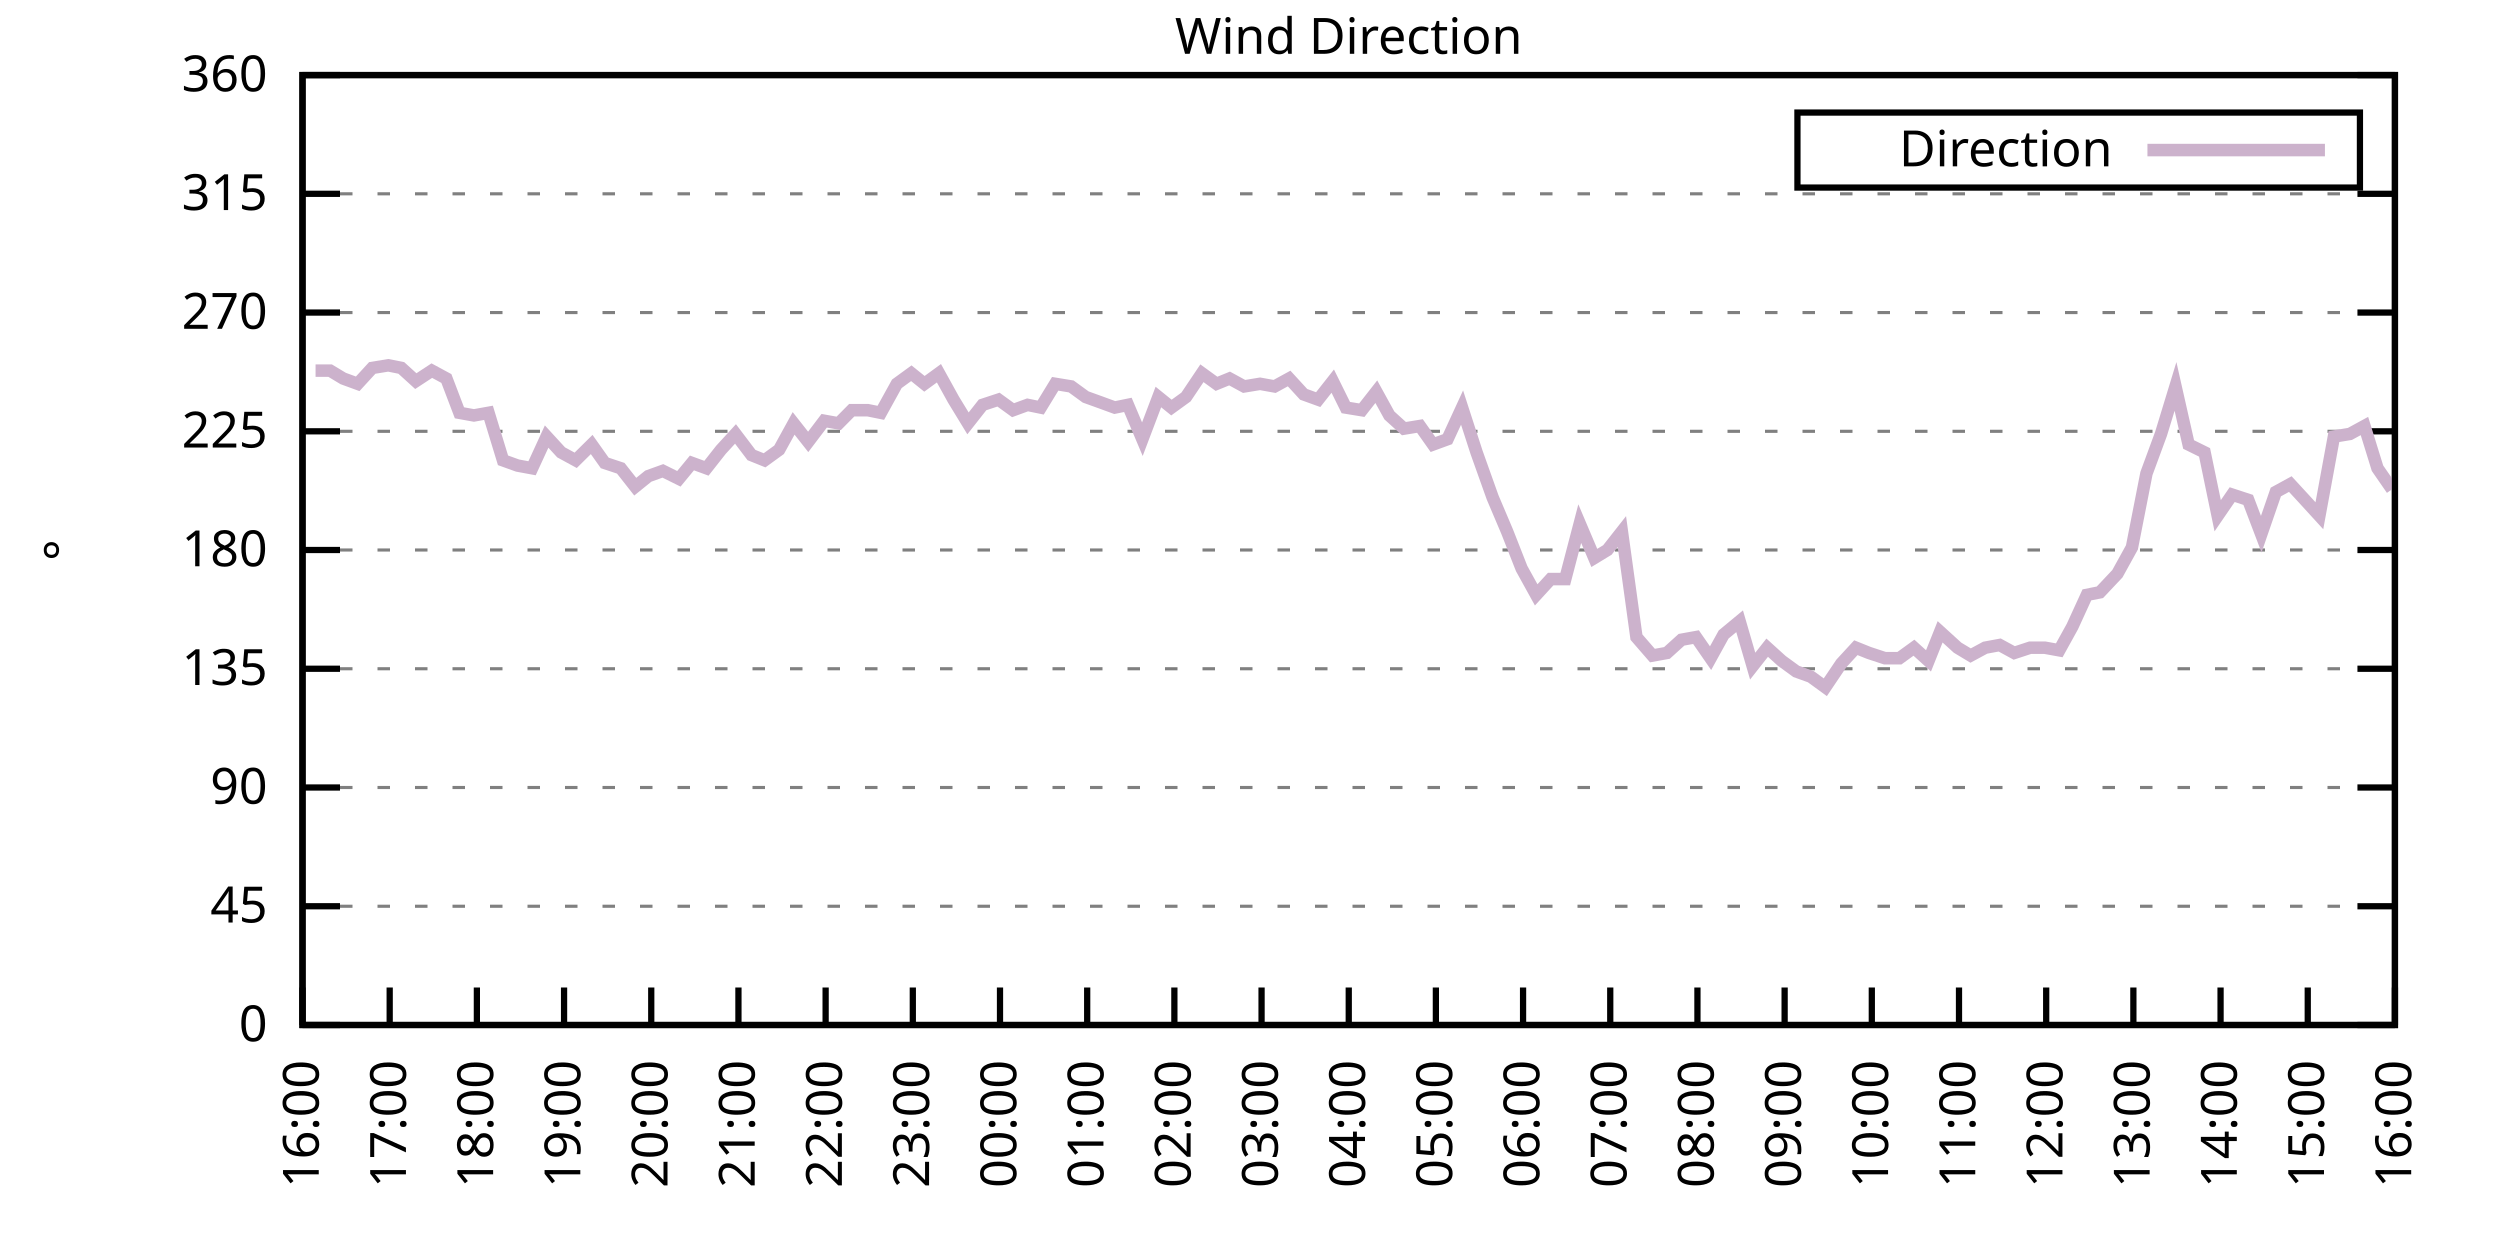
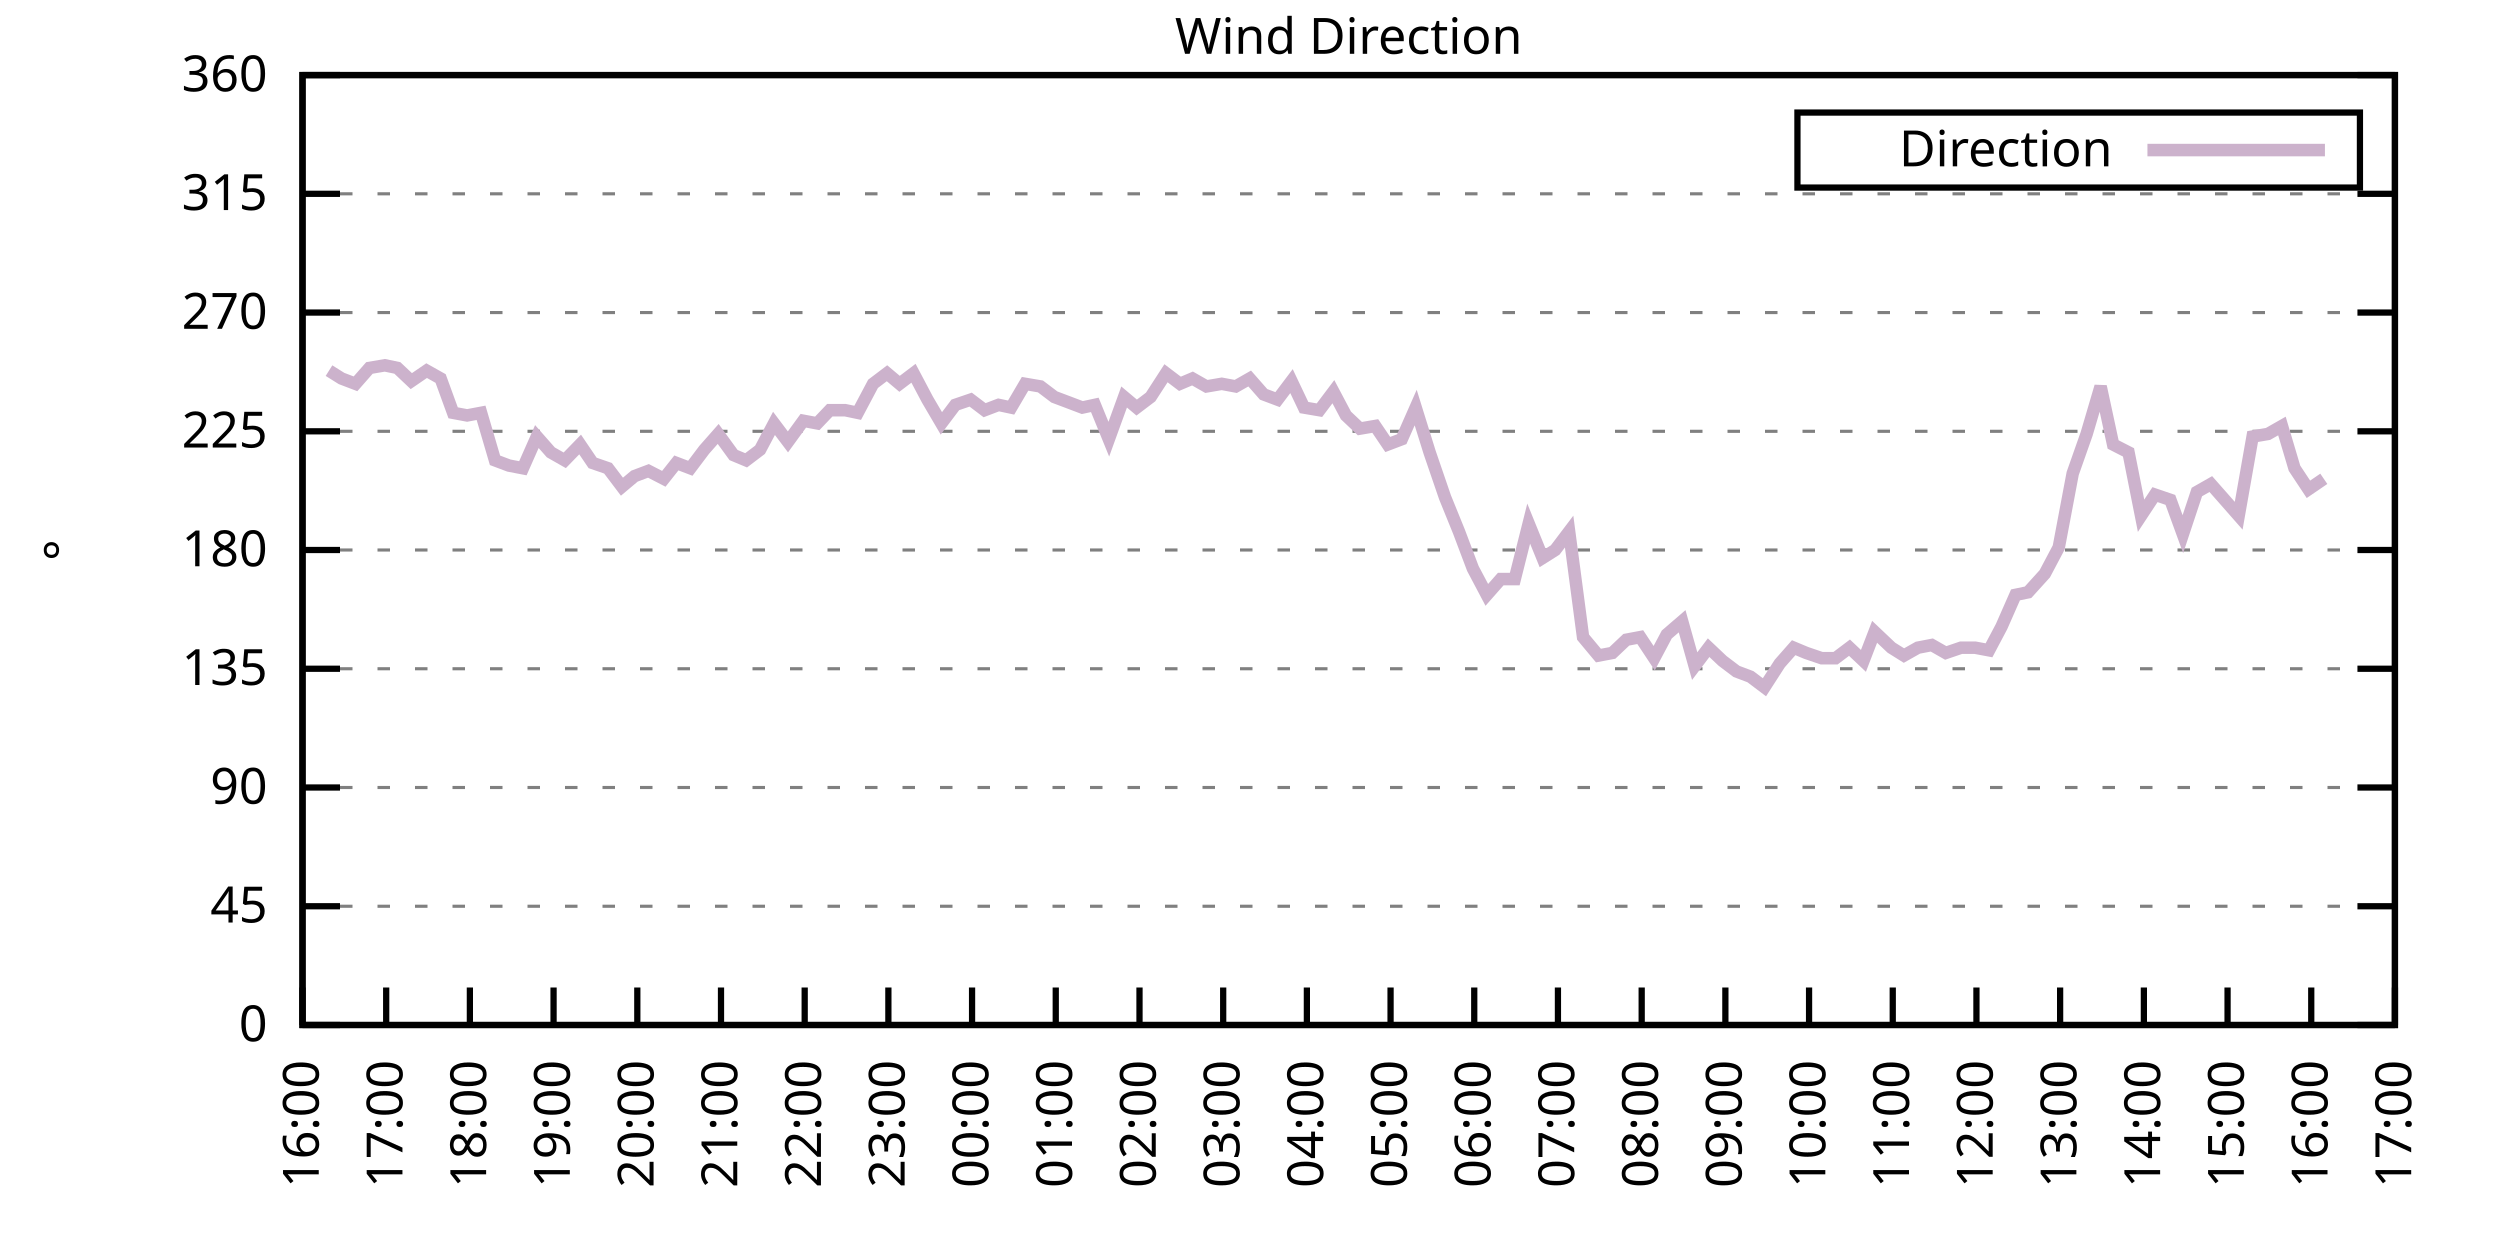
<svg xmlns="http://www.w3.org/2000/svg" xmlns:xlink="http://www.w3.org/1999/xlink" width="400" height="200" viewBox="0 0 400 200">
  <g id="gnuplot_canvas">
    <rect x="0" y="0" width="400" height="200" fill="none" />
    <defs>
      <circle id="gpDot" r="0.5" stroke-width="0.5" stroke="currentColor" />
      <path id="gpPt0" stroke-width="0.333" stroke="currentColor" d="M-1,0 h2 M0,-1 v2" />
      <path id="gpPt1" stroke-width="0.333" stroke="currentColor" d="M-1,-1 L1,1 M1,-1 L-1,1" />
      <path id="gpPt2" stroke-width="0.333" stroke="currentColor" d="M-1,0 L1,0 M0,-1 L0,1 M-1,-1 L1,1 M-1,1 L1,-1" />
      <rect id="gpPt3" stroke-width="0.333" stroke="currentColor" x="-1" y="-1" width="2" height="2" />
      <rect id="gpPt4" stroke-width="0.333" stroke="currentColor" fill="currentColor" x="-1" y="-1" width="2" height="2" />
      <circle id="gpPt5" stroke-width="0.333" stroke="currentColor" cx="0" cy="0" r="1" />
      <use xlink:href="#gpPt5" id="gpPt6" fill="currentColor" stroke="none" />
      <path id="gpPt7" stroke-width="0.333" stroke="currentColor" d="M0,-1.33 L-1.33,0.67 L1.33,0.67 z" />
      <use xlink:href="#gpPt7" id="gpPt8" fill="currentColor" stroke="none" />
      <use xlink:href="#gpPt7" id="gpPt9" stroke="currentColor" transform="rotate(180)" />
      <use xlink:href="#gpPt9" id="gpPt10" fill="currentColor" stroke="none" />
      <use xlink:href="#gpPt3" id="gpPt11" stroke="currentColor" transform="rotate(45)" />
      <use xlink:href="#gpPt11" id="gpPt12" fill="currentColor" stroke="none" />
      <path id="gpPt13" stroke-width="0.333" stroke="currentColor" d="M0,1.330 L1.265,0.411 L0.782,-1.067 L-0.782,-1.076 L-1.265,0.411 z" />
      <use xlink:href="#gpPt13" id="gpPt14" fill="currentColor" stroke="none" />
      <filter id="textbox" filterUnits="objectBoundingBox" x="0" y="0" height="1" width="1">
        <feFlood flood-color="white" flood-opacity="1" result="bgnd" />
        <feComposite in="SourceGraphic" in2="bgnd" operator="atop" />
      </filter>
      <filter id="greybox" filterUnits="objectBoundingBox" x="0" y="0" height="1" width="1">
        <feFlood flood-color="lightgrey" flood-opacity="1" result="grey" />
        <feComposite in="SourceGraphic" in2="grey" operator="atop" />
      </filter>
    </defs>
    <g fill="none" color="white" stroke="currentColor" stroke-width="1.00" stroke-linecap="butt" stroke-linejoin="miter">
</g>
    <g fill="none" color="black" stroke="currentColor" stroke-width="1.00" stroke-linecap="butt" stroke-linejoin="miter">
      <g stroke="none" shape-rendering="crispEdges">
        <polygon fill="rgb(255, 255, 255)" points="48.40,164.00 383.18,164.00 383.18,12.02 48.40,12.02 " />
      </g>
    </g>
    <g fill="none" color="black" stroke="currentColor" stroke-width="1.00" stroke-linecap="butt" stroke-linejoin="miter">
</g>
    <g fill="none" color="black" stroke="black" stroke-width="0.50" stroke-linecap="butt" stroke-linejoin="miter">
</g>
    <g fill="none" color="gray" stroke="currentColor" stroke-width="0.50" stroke-linecap="butt" stroke-linejoin="miter">
      <path stroke="gray" stroke-dasharray="2,4" class="gridline" d="M48.40,164.00 L383.19,164.00  " />
    </g>
    <g fill="none" color="gray" stroke="gray" stroke-width="1.00" stroke-linecap="butt" stroke-linejoin="miter">
</g>
    <g fill="none" color="black" stroke="currentColor" stroke-width="1.00" stroke-linecap="butt" stroke-linejoin="miter">
      <path stroke="black" d="M48.40,164.00 L54.40,164.00 M383.19,164.00 L377.19,164.00  " />
      <g transform="translate(42.80,166.60)" stroke="none" fill="black" font-family="Sans" font-size="8.00" text-anchor="end">
        <text>
          <tspan font-family="Sans"> 0</tspan>
        </text>
      </g>
    </g>
    <g fill="none" color="black" stroke="currentColor" stroke-width="1.00" stroke-linecap="butt" stroke-linejoin="miter">
</g>
    <g fill="none" color="black" stroke="black" stroke-width="0.50" stroke-linecap="butt" stroke-linejoin="miter">
</g>
    <g fill="none" color="gray" stroke="currentColor" stroke-width="0.50" stroke-linecap="butt" stroke-linejoin="miter">
      <path stroke="gray" stroke-dasharray="2,4" class="gridline" d="M48.40,145.00 L383.19,145.00  " />
    </g>
    <g fill="none" color="gray" stroke="gray" stroke-width="1.00" stroke-linecap="butt" stroke-linejoin="miter">
</g>
    <g fill="none" color="black" stroke="currentColor" stroke-width="1.00" stroke-linecap="butt" stroke-linejoin="miter">
      <path stroke="black" d="M48.40,145.00 L54.40,145.00 M383.19,145.00 L377.19,145.00  " />
      <g transform="translate(42.80,147.60)" stroke="none" fill="black" font-family="Sans" font-size="8.00" text-anchor="end">
        <text>
          <tspan font-family="Sans"> 45</tspan>
        </text>
      </g>
    </g>
    <g fill="none" color="black" stroke="currentColor" stroke-width="1.00" stroke-linecap="butt" stroke-linejoin="miter">
</g>
    <g fill="none" color="black" stroke="black" stroke-width="0.50" stroke-linecap="butt" stroke-linejoin="miter">
</g>
    <g fill="none" color="gray" stroke="currentColor" stroke-width="0.50" stroke-linecap="butt" stroke-linejoin="miter">
      <path stroke="gray" stroke-dasharray="2,4" class="gridline" d="M48.40,126.00 L383.19,126.00  " />
    </g>
    <g fill="none" color="gray" stroke="gray" stroke-width="1.00" stroke-linecap="butt" stroke-linejoin="miter">
</g>
    <g fill="none" color="black" stroke="currentColor" stroke-width="1.00" stroke-linecap="butt" stroke-linejoin="miter">
      <path stroke="black" d="M48.40,126.00 L54.40,126.00 M383.19,126.00 L377.19,126.00  " />
      <g transform="translate(42.80,128.60)" stroke="none" fill="black" font-family="Sans" font-size="8.00" text-anchor="end">
        <text>
          <tspan font-family="Sans"> 90</tspan>
        </text>
      </g>
    </g>
    <g fill="none" color="black" stroke="currentColor" stroke-width="1.00" stroke-linecap="butt" stroke-linejoin="miter">
</g>
    <g fill="none" color="black" stroke="black" stroke-width="0.50" stroke-linecap="butt" stroke-linejoin="miter">
</g>
    <g fill="none" color="gray" stroke="currentColor" stroke-width="0.50" stroke-linecap="butt" stroke-linejoin="miter">
      <path stroke="gray" stroke-dasharray="2,4" class="gridline" d="M48.40,107.00 L383.19,107.00  " />
    </g>
    <g fill="none" color="gray" stroke="gray" stroke-width="1.00" stroke-linecap="butt" stroke-linejoin="miter">
</g>
    <g fill="none" color="black" stroke="currentColor" stroke-width="1.00" stroke-linecap="butt" stroke-linejoin="miter">
      <path stroke="black" d="M48.40,107.00 L54.40,107.00 M383.19,107.00 L377.19,107.00  " />
      <g transform="translate(42.80,109.60)" stroke="none" fill="black" font-family="Sans" font-size="8.00" text-anchor="end">
        <text>
          <tspan font-family="Sans"> 135</tspan>
        </text>
      </g>
    </g>
    <g fill="none" color="black" stroke="currentColor" stroke-width="1.00" stroke-linecap="butt" stroke-linejoin="miter">
</g>
    <g fill="none" color="black" stroke="black" stroke-width="0.50" stroke-linecap="butt" stroke-linejoin="miter">
</g>
    <g fill="none" color="gray" stroke="currentColor" stroke-width="0.50" stroke-linecap="butt" stroke-linejoin="miter">
      <path stroke="gray" stroke-dasharray="2,4" class="gridline" d="M48.40,88.00 L383.19,88.00  " />
    </g>
    <g fill="none" color="gray" stroke="gray" stroke-width="1.00" stroke-linecap="butt" stroke-linejoin="miter">
</g>
    <g fill="none" color="black" stroke="currentColor" stroke-width="1.00" stroke-linecap="butt" stroke-linejoin="miter">
      <path stroke="black" d="M48.40,88.00 L54.40,88.00 M383.19,88.00 L377.19,88.00  " />
      <g transform="translate(42.80,90.60)" stroke="none" fill="black" font-family="Sans" font-size="8.00" text-anchor="end">
        <text>
          <tspan font-family="Sans"> 180</tspan>
        </text>
      </g>
    </g>
    <g fill="none" color="black" stroke="currentColor" stroke-width="1.00" stroke-linecap="butt" stroke-linejoin="miter">
</g>
    <g fill="none" color="black" stroke="black" stroke-width="0.50" stroke-linecap="butt" stroke-linejoin="miter">
</g>
    <g fill="none" color="gray" stroke="currentColor" stroke-width="0.50" stroke-linecap="butt" stroke-linejoin="miter">
      <path stroke="gray" stroke-dasharray="2,4" class="gridline" d="M48.40,69.01 L383.19,69.01  " />
    </g>
    <g fill="none" color="gray" stroke="gray" stroke-width="1.00" stroke-linecap="butt" stroke-linejoin="miter">
</g>
    <g fill="none" color="black" stroke="currentColor" stroke-width="1.00" stroke-linecap="butt" stroke-linejoin="miter">
      <path stroke="black" d="M48.40,69.01 L54.40,69.01 M383.19,69.01 L377.19,69.01  " />
      <g transform="translate(42.80,71.61)" stroke="none" fill="black" font-family="Sans" font-size="8.00" text-anchor="end">
        <text>
          <tspan font-family="Sans"> 225</tspan>
        </text>
      </g>
    </g>
    <g fill="none" color="black" stroke="currentColor" stroke-width="1.00" stroke-linecap="butt" stroke-linejoin="miter">
</g>
    <g fill="none" color="black" stroke="black" stroke-width="0.50" stroke-linecap="butt" stroke-linejoin="miter">
</g>
    <g fill="none" color="gray" stroke="currentColor" stroke-width="0.50" stroke-linecap="butt" stroke-linejoin="miter">
      <path stroke="gray" stroke-dasharray="2,4" class="gridline" d="M48.40,50.01 L383.19,50.01  " />
    </g>
    <g fill="none" color="gray" stroke="gray" stroke-width="1.00" stroke-linecap="butt" stroke-linejoin="miter">
</g>
    <g fill="none" color="black" stroke="currentColor" stroke-width="1.00" stroke-linecap="butt" stroke-linejoin="miter">
      <path stroke="black" d="M48.40,50.01 L54.40,50.01 M383.19,50.01 L377.19,50.01  " />
      <g transform="translate(42.80,52.61)" stroke="none" fill="black" font-family="Sans" font-size="8.00" text-anchor="end">
        <text>
          <tspan font-family="Sans"> 270</tspan>
        </text>
      </g>
    </g>
    <g fill="none" color="black" stroke="currentColor" stroke-width="1.00" stroke-linecap="butt" stroke-linejoin="miter">
</g>
    <g fill="none" color="black" stroke="black" stroke-width="0.50" stroke-linecap="butt" stroke-linejoin="miter">
</g>
    <g fill="none" color="gray" stroke="currentColor" stroke-width="0.50" stroke-linecap="butt" stroke-linejoin="miter">
      <path stroke="gray" stroke-dasharray="2,4" class="gridline" d="M48.40,31.01 L383.19,31.01  " />
    </g>
    <g fill="none" color="gray" stroke="gray" stroke-width="1.00" stroke-linecap="butt" stroke-linejoin="miter">
</g>
    <g fill="none" color="black" stroke="currentColor" stroke-width="1.00" stroke-linecap="butt" stroke-linejoin="miter">
      <path stroke="black" d="M48.40,31.01 L54.40,31.01 M383.19,31.01 L377.19,31.01  " />
      <g transform="translate(42.80,33.61)" stroke="none" fill="black" font-family="Sans" font-size="8.00" text-anchor="end">
        <text>
          <tspan font-family="Sans"> 315</tspan>
        </text>
      </g>
    </g>
    <g fill="none" color="black" stroke="currentColor" stroke-width="1.00" stroke-linecap="butt" stroke-linejoin="miter">
</g>
    <g fill="none" color="black" stroke="black" stroke-width="0.50" stroke-linecap="butt" stroke-linejoin="miter">
</g>
    <g fill="none" color="gray" stroke="currentColor" stroke-width="0.50" stroke-linecap="butt" stroke-linejoin="miter">
      <path stroke="gray" stroke-dasharray="2,4" class="gridline" d="M48.40,12.01 L383.19,12.01  " />
    </g>
    <g fill="none" color="gray" stroke="gray" stroke-width="1.00" stroke-linecap="butt" stroke-linejoin="miter">
</g>
    <g fill="none" color="black" stroke="currentColor" stroke-width="1.00" stroke-linecap="butt" stroke-linejoin="miter">
      <path stroke="black" d="M48.40,12.01 L54.40,12.01 M383.19,12.01 L377.19,12.01  " />
      <g transform="translate(42.80,14.61)" stroke="none" fill="black" font-family="Sans" font-size="8.00" text-anchor="end">
        <text>
          <tspan font-family="Sans"> 360</tspan>
        </text>
      </g>
    </g>
    <g fill="none" color="black" stroke="currentColor" stroke-width="1.00" stroke-linecap="butt" stroke-linejoin="miter">
      <path stroke="black" d="M48.40,164.00 L48.40,158.00  " />
      <g transform="translate(51.00,169.60) rotate(270.00)" stroke="none" fill="black" font-family="Sans" font-size="8.00" text-anchor="end">
        <text>
          <tspan font-family="Sans">16:00</tspan>
        </text>
      </g>
    </g>
    <g fill="none" color="black" stroke="currentColor" stroke-width="1.00" stroke-linecap="butt" stroke-linejoin="miter">
-       <path stroke="black" d="M62.35,164.00 L62.35,158.00  " />
-       <g transform="translate(64.95,169.60) rotate(270.00)" stroke="none" fill="black" font-family="Sans" font-size="8.00" text-anchor="end">
+       <path stroke="black" d="M61.79,164.00 L61.79,158.00  " />
+       <g transform="translate(64.39,169.60) rotate(270.00)" stroke="none" fill="black" font-family="Sans" font-size="8.00" text-anchor="end">
        <text>
          <tspan font-family="Sans">17:00</tspan>
        </text>
      </g>
    </g>
    <g fill="none" color="black" stroke="currentColor" stroke-width="1.00" stroke-linecap="butt" stroke-linejoin="miter">
-       <path stroke="black" d="M76.30,164.00 L76.30,158.00  " />
-       <g transform="translate(78.90,169.60) rotate(270.00)" stroke="none" fill="black" font-family="Sans" font-size="8.00" text-anchor="end">
+       <path stroke="black" d="M75.18,164.00 L75.18,158.00  " />
+       <g transform="translate(77.78,169.60) rotate(270.00)" stroke="none" fill="black" font-family="Sans" font-size="8.00" text-anchor="end">
        <text>
          <tspan font-family="Sans">18:00</tspan>
        </text>
      </g>
    </g>
    <g fill="none" color="black" stroke="currentColor" stroke-width="1.00" stroke-linecap="butt" stroke-linejoin="miter">
-       <path stroke="black" d="M90.25,164.00 L90.25,158.00  " />
-       <g transform="translate(92.85,169.60) rotate(270.00)" stroke="none" fill="black" font-family="Sans" font-size="8.00" text-anchor="end">
+       <path stroke="black" d="M88.57,164.00 L88.57,158.00  " />
+       <g transform="translate(91.17,169.60) rotate(270.00)" stroke="none" fill="black" font-family="Sans" font-size="8.00" text-anchor="end">
        <text>
          <tspan font-family="Sans">19:00</tspan>
        </text>
      </g>
    </g>
    <g fill="none" color="black" stroke="currentColor" stroke-width="1.00" stroke-linecap="butt" stroke-linejoin="miter">
-       <path stroke="black" d="M104.20,164.00 L104.20,158.00  " />
-       <g transform="translate(106.80,169.60) rotate(270.00)" stroke="none" fill="black" font-family="Sans" font-size="8.00" text-anchor="end">
+       <path stroke="black" d="M101.97,164.00 L101.97,158.00  " />
+       <g transform="translate(104.57,169.60) rotate(270.00)" stroke="none" fill="black" font-family="Sans" font-size="8.00" text-anchor="end">
        <text>
          <tspan font-family="Sans">20:00</tspan>
        </text>
      </g>
    </g>
    <g fill="none" color="black" stroke="currentColor" stroke-width="1.00" stroke-linecap="butt" stroke-linejoin="miter">
-       <path stroke="black" d="M118.15,164.00 L118.15,158.00  " />
-       <g transform="translate(120.75,169.60) rotate(270.00)" stroke="none" fill="black" font-family="Sans" font-size="8.00" text-anchor="end">
+       <path stroke="black" d="M115.36,164.00 L115.36,158.00  " />
+       <g transform="translate(117.96,169.60) rotate(270.00)" stroke="none" fill="black" font-family="Sans" font-size="8.00" text-anchor="end">
        <text>
          <tspan font-family="Sans">21:00</tspan>
        </text>
      </g>
    </g>
    <g fill="none" color="black" stroke="currentColor" stroke-width="1.00" stroke-linecap="butt" stroke-linejoin="miter">
-       <path stroke="black" d="M132.10,164.00 L132.10,158.00  " />
-       <g transform="translate(134.70,169.60) rotate(270.00)" stroke="none" fill="black" font-family="Sans" font-size="8.00" text-anchor="end">
+       <path stroke="black" d="M128.75,164.00 L128.75,158.00  " />
+       <g transform="translate(131.35,169.60) rotate(270.00)" stroke="none" fill="black" font-family="Sans" font-size="8.00" text-anchor="end">
        <text>
          <tspan font-family="Sans">22:00</tspan>
        </text>
      </g>
    </g>
    <g fill="none" color="black" stroke="currentColor" stroke-width="1.00" stroke-linecap="butt" stroke-linejoin="miter">
-       <path stroke="black" d="M146.05,164.00 L146.05,158.00  " />
-       <g transform="translate(148.65,169.60) rotate(270.00)" stroke="none" fill="black" font-family="Sans" font-size="8.00" text-anchor="end">
+       <path stroke="black" d="M142.14,164.00 L142.14,158.00  " />
+       <g transform="translate(144.74,169.60) rotate(270.00)" stroke="none" fill="black" font-family="Sans" font-size="8.00" text-anchor="end">
        <text>
          <tspan font-family="Sans">23:00</tspan>
        </text>
      </g>
    </g>
    <g fill="none" color="black" stroke="currentColor" stroke-width="1.00" stroke-linecap="butt" stroke-linejoin="miter">
-       <path stroke="black" d="M160.00,164.00 L160.00,158.00  " />
-       <g transform="translate(162.60,169.60) rotate(270.00)" stroke="none" fill="black" font-family="Sans" font-size="8.00" text-anchor="end">
+       <path stroke="black" d="M155.53,164.00 L155.53,158.00  " />
+       <g transform="translate(158.13,169.60) rotate(270.00)" stroke="none" fill="black" font-family="Sans" font-size="8.00" text-anchor="end">
        <text>
          <tspan font-family="Sans">00:00</tspan>
        </text>
      </g>
    </g>
    <g fill="none" color="black" stroke="currentColor" stroke-width="1.00" stroke-linecap="butt" stroke-linejoin="miter">
-       <path stroke="black" d="M173.95,164.00 L173.95,158.00  " />
-       <g transform="translate(176.55,169.60) rotate(270.00)" stroke="none" fill="black" font-family="Sans" font-size="8.00" text-anchor="end">
+       <path stroke="black" d="M168.92,164.00 L168.92,158.00  " />
+       <g transform="translate(171.52,169.60) rotate(270.00)" stroke="none" fill="black" font-family="Sans" font-size="8.00" text-anchor="end">
        <text>
          <tspan font-family="Sans">01:00</tspan>
        </text>
      </g>
    </g>
    <g fill="none" color="black" stroke="currentColor" stroke-width="1.00" stroke-linecap="butt" stroke-linejoin="miter">
-       <path stroke="black" d="M187.90,164.00 L187.90,158.00  " />
-       <g transform="translate(190.50,169.60) rotate(270.00)" stroke="none" fill="black" font-family="Sans" font-size="8.00" text-anchor="end">
+       <path stroke="black" d="M182.32,164.00 L182.32,158.00  " />
+       <g transform="translate(184.92,169.60) rotate(270.00)" stroke="none" fill="black" font-family="Sans" font-size="8.00" text-anchor="end">
        <text>
          <tspan font-family="Sans">02:00</tspan>
        </text>
      </g>
    </g>
    <g fill="none" color="black" stroke="currentColor" stroke-width="1.00" stroke-linecap="butt" stroke-linejoin="miter">
-       <path stroke="black" d="M201.85,164.00 L201.85,158.00  " />
-       <g transform="translate(204.45,169.60) rotate(270.00)" stroke="none" fill="black" font-family="Sans" font-size="8.00" text-anchor="end">
+       <path stroke="black" d="M195.71,164.00 L195.71,158.00  " />
+       <g transform="translate(198.31,169.60) rotate(270.00)" stroke="none" fill="black" font-family="Sans" font-size="8.00" text-anchor="end">
        <text>
          <tspan font-family="Sans">03:00</tspan>
        </text>
      </g>
    </g>
    <g fill="none" color="black" stroke="currentColor" stroke-width="1.00" stroke-linecap="butt" stroke-linejoin="miter">
-       <path stroke="black" d="M215.80,164.00 L215.80,158.00  " />
-       <g transform="translate(218.40,169.60) rotate(270.00)" stroke="none" fill="black" font-family="Sans" font-size="8.00" text-anchor="end">
+       <path stroke="black" d="M209.10,164.00 L209.10,158.00  " />
+       <g transform="translate(211.70,169.60) rotate(270.00)" stroke="none" fill="black" font-family="Sans" font-size="8.00" text-anchor="end">
        <text>
          <tspan font-family="Sans">04:00</tspan>
        </text>
      </g>
    </g>
    <g fill="none" color="black" stroke="currentColor" stroke-width="1.00" stroke-linecap="butt" stroke-linejoin="miter">
-       <path stroke="black" d="M229.74,164.00 L229.74,158.00  " />
-       <g transform="translate(232.34,169.60) rotate(270.00)" stroke="none" fill="black" font-family="Sans" font-size="8.00" text-anchor="end">
+       <path stroke="black" d="M222.49,164.00 L222.49,158.00  " />
+       <g transform="translate(225.09,169.60) rotate(270.00)" stroke="none" fill="black" font-family="Sans" font-size="8.00" text-anchor="end">
        <text>
          <tspan font-family="Sans">05:00</tspan>
        </text>
      </g>
    </g>
    <g fill="none" color="black" stroke="currentColor" stroke-width="1.00" stroke-linecap="butt" stroke-linejoin="miter">
-       <path stroke="black" d="M243.69,164.00 L243.69,158.00  " />
-       <g transform="translate(246.29,169.60) rotate(270.00)" stroke="none" fill="black" font-family="Sans" font-size="8.00" text-anchor="end">
+       <path stroke="black" d="M235.88,164.00 L235.88,158.00  " />
+       <g transform="translate(238.48,169.60) rotate(270.00)" stroke="none" fill="black" font-family="Sans" font-size="8.00" text-anchor="end">
        <text>
          <tspan font-family="Sans">06:00</tspan>
        </text>
      </g>
    </g>
    <g fill="none" color="black" stroke="currentColor" stroke-width="1.00" stroke-linecap="butt" stroke-linejoin="miter">
-       <path stroke="black" d="M257.64,164.00 L257.64,158.00  " />
-       <g transform="translate(260.24,169.60) rotate(270.00)" stroke="none" fill="black" font-family="Sans" font-size="8.00" text-anchor="end">
+       <path stroke="black" d="M249.27,164.00 L249.27,158.00  " />
+       <g transform="translate(251.87,169.60) rotate(270.00)" stroke="none" fill="black" font-family="Sans" font-size="8.00" text-anchor="end">
        <text>
          <tspan font-family="Sans">07:00</tspan>
        </text>
      </g>
    </g>
    <g fill="none" color="black" stroke="currentColor" stroke-width="1.00" stroke-linecap="butt" stroke-linejoin="miter">
-       <path stroke="black" d="M271.59,164.00 L271.59,158.00  " />
-       <g transform="translate(274.19,169.60) rotate(270.00)" stroke="none" fill="black" font-family="Sans" font-size="8.00" text-anchor="end">
+       <path stroke="black" d="M262.67,164.00 L262.67,158.00  " />
+       <g transform="translate(265.27,169.60) rotate(270.00)" stroke="none" fill="black" font-family="Sans" font-size="8.00" text-anchor="end">
        <text>
          <tspan font-family="Sans">08:00</tspan>
        </text>
      </g>
    </g>
    <g fill="none" color="black" stroke="currentColor" stroke-width="1.00" stroke-linecap="butt" stroke-linejoin="miter">
-       <path stroke="black" d="M285.54,164.00 L285.54,158.00  " />
-       <g transform="translate(288.14,169.60) rotate(270.00)" stroke="none" fill="black" font-family="Sans" font-size="8.00" text-anchor="end">
+       <path stroke="black" d="M276.06,164.00 L276.06,158.00  " />
+       <g transform="translate(278.66,169.60) rotate(270.00)" stroke="none" fill="black" font-family="Sans" font-size="8.00" text-anchor="end">
        <text>
          <tspan font-family="Sans">09:00</tspan>
        </text>
      </g>
    </g>
    <g fill="none" color="black" stroke="currentColor" stroke-width="1.00" stroke-linecap="butt" stroke-linejoin="miter">
-       <path stroke="black" d="M299.49,164.00 L299.49,158.00  " />
-       <g transform="translate(302.09,169.60) rotate(270.00)" stroke="none" fill="black" font-family="Sans" font-size="8.00" text-anchor="end">
+       <path stroke="black" d="M289.45,164.00 L289.45,158.00  " />
+       <g transform="translate(292.05,169.60) rotate(270.00)" stroke="none" fill="black" font-family="Sans" font-size="8.00" text-anchor="end">
        <text>
          <tspan font-family="Sans">10:00</tspan>
        </text>
      </g>
    </g>
    <g fill="none" color="black" stroke="currentColor" stroke-width="1.00" stroke-linecap="butt" stroke-linejoin="miter">
-       <path stroke="black" d="M313.44,164.00 L313.44,158.00  " />
-       <g transform="translate(316.04,169.60) rotate(270.00)" stroke="none" fill="black" font-family="Sans" font-size="8.00" text-anchor="end">
+       <path stroke="black" d="M302.84,164.00 L302.84,158.00  " />
+       <g transform="translate(305.44,169.60) rotate(270.00)" stroke="none" fill="black" font-family="Sans" font-size="8.00" text-anchor="end">
        <text>
          <tspan font-family="Sans">11:00</tspan>
        </text>
      </g>
    </g>
    <g fill="none" color="black" stroke="currentColor" stroke-width="1.00" stroke-linecap="butt" stroke-linejoin="miter">
-       <path stroke="black" d="M327.39,164.00 L327.39,158.00  " />
-       <g transform="translate(329.99,169.60) rotate(270.00)" stroke="none" fill="black" font-family="Sans" font-size="8.00" text-anchor="end">
+       <path stroke="black" d="M316.23,164.00 L316.23,158.00  " />
+       <g transform="translate(318.83,169.60) rotate(270.00)" stroke="none" fill="black" font-family="Sans" font-size="8.00" text-anchor="end">
        <text>
          <tspan font-family="Sans">12:00</tspan>
        </text>
      </g>
    </g>
    <g fill="none" color="black" stroke="currentColor" stroke-width="1.00" stroke-linecap="butt" stroke-linejoin="miter">
-       <path stroke="black" d="M341.34,164.00 L341.34,158.00  " />
-       <g transform="translate(343.94,169.60) rotate(270.00)" stroke="none" fill="black" font-family="Sans" font-size="8.00" text-anchor="end">
+       <path stroke="black" d="M329.62,164.00 L329.62,158.00  " />
+       <g transform="translate(332.22,169.60) rotate(270.00)" stroke="none" fill="black" font-family="Sans" font-size="8.00" text-anchor="end">
        <text>
          <tspan font-family="Sans">13:00</tspan>
        </text>
      </g>
    </g>
    <g fill="none" color="black" stroke="currentColor" stroke-width="1.00" stroke-linecap="butt" stroke-linejoin="miter">
-       <path stroke="black" d="M355.29,164.00 L355.29,158.00  " />
-       <g transform="translate(357.89,169.60) rotate(270.00)" stroke="none" fill="black" font-family="Sans" font-size="8.00" text-anchor="end">
+       <path stroke="black" d="M343.02,164.00 L343.02,158.00  " />
+       <g transform="translate(345.62,169.60) rotate(270.00)" stroke="none" fill="black" font-family="Sans" font-size="8.00" text-anchor="end">
        <text>
          <tspan font-family="Sans">14:00</tspan>
        </text>
      </g>
    </g>
    <g fill="none" color="black" stroke="currentColor" stroke-width="1.00" stroke-linecap="butt" stroke-linejoin="miter">
-       <path stroke="black" d="M369.24,164.00 L369.24,158.00  " />
-       <g transform="translate(371.84,169.60) rotate(270.00)" stroke="none" fill="black" font-family="Sans" font-size="8.00" text-anchor="end">
+       <path stroke="black" d="M356.41,164.00 L356.41,158.00  " />
+       <g transform="translate(359.01,169.60) rotate(270.00)" stroke="none" fill="black" font-family="Sans" font-size="8.00" text-anchor="end">
        <text>
          <tspan font-family="Sans">15:00</tspan>
+         </text>
+       </g>
+     </g>
+     <g fill="none" color="black" stroke="currentColor" stroke-width="1.00" stroke-linecap="butt" stroke-linejoin="miter">
+       <path stroke="black" d="M369.80,164.00 L369.80,158.00  " />
+       <g transform="translate(372.40,169.60) rotate(270.00)" stroke="none" fill="black" font-family="Sans" font-size="8.00" text-anchor="end">
+         <text>
+           <tspan font-family="Sans">16:00</tspan>
        </text>
      </g>
    </g>
    <g fill="none" color="black" stroke="currentColor" stroke-width="1.00" stroke-linecap="butt" stroke-linejoin="miter">
      <path stroke="black" d="M383.19,164.00 L383.19,158.00  " />
      <g transform="translate(385.79,169.60) rotate(270.00)" stroke="none" fill="black" font-family="Sans" font-size="8.00" text-anchor="end">
        <text>
-           <tspan font-family="Sans">16:00</tspan>
+           <tspan font-family="Sans">17:00</tspan>
        </text>
      </g>
    </g>
    <g fill="none" color="black" stroke="currentColor" stroke-width="1.00" stroke-linecap="butt" stroke-linejoin="miter">
</g>
    <g fill="none" color="black" stroke="currentColor" stroke-width="1.00" stroke-linecap="butt" stroke-linejoin="miter">
      <path stroke="black" d="M48.40,12.01 L48.40,164.00 L383.19,164.00 L383.19,12.01 L48.40,12.01 Z  " />
    </g>
    <g fill="none" color="black" stroke="currentColor" stroke-width="1.00" stroke-linecap="butt" stroke-linejoin="miter">
</g>
    <g fill="none" color="black" stroke="currentColor" stroke-width="1.00" stroke-linecap="butt" stroke-linejoin="miter">
      <path stroke="black" d="M287.59,30.01 L287.59,18.01 L377.59,18.01 L377.59,30.01 L287.59,30.01 Z  " />
    </g>
    <g id="Wind_direction_plot_1">
      <g fill="none" color="white" stroke="black" stroke-width="2.00" stroke-linecap="butt" stroke-linejoin="miter">
</g>
      <g fill="none" color="black" stroke="currentColor" stroke-width="2.00" stroke-linecap="butt" stroke-linejoin="miter">
        <g transform="translate(337.99,26.61)" stroke="none" fill="black" font-family="Sans" font-size="8.00" text-anchor="end">
          <text>
            <tspan font-family="Sans">Direction</tspan>
          </text>
        </g>
      </g>
      <g fill="none" color="black" stroke="currentColor" stroke-width="2.00" stroke-linecap="butt" stroke-linejoin="miter">
-         <path stroke="rgb(204, 178, 204)" d="M343.59,24.01 L371.99,24.01 M50.49,59.30 L52.82,59.30 L54.91,60.56 L57.23,61.41 L59.56,58.87 L62.12,58.45   L64.21,58.87 L66.53,60.98 L69.09,59.30 L71.42,60.56 L73.51,66.05 L75.83,66.47 L78.16,66.05 L80.48,73.65   L82.81,74.49 L85.13,74.92 L87.46,69.85 L89.78,72.38 L92.11,73.65 L94.67,71.12 L96.76,74.07 L99.32,74.92   L101.64,77.87 L103.73,76.18 L106.06,75.34 L108.62,76.61 L110.71,74.07 L113.03,74.92 L115.36,71.96 L117.68,69.43   L120.24,72.81 L122.33,73.65 L124.66,71.96 L126.98,67.74 L129.31,70.70 L131.87,67.32 L134.19,67.74 L136.28,65.63   L138.84,65.63 L140.93,66.05 L143.49,61.41 L145.81,59.72 L147.91,61.41 L150.23,59.72 L152.56,63.94 L154.88,67.74   L157.21,64.78 L159.76,63.94 L162.09,65.63 L164.41,64.78 L166.51,65.21 L168.83,61.41 L171.39,61.83 L173.71,63.52   L176.04,64.36 L178.36,65.21 L180.46,64.78 L182.78,70.27 L185.34,63.52 L187.43,65.21 L189.76,63.52 L192.31,59.72   L194.64,61.41 L196.73,60.56 L199.06,61.83 L201.61,61.41 L203.94,61.83 L206.26,60.56 L208.59,63.10 L210.91,63.94   L213.24,60.98 L215.33,65.21 L217.89,65.63 L220.21,62.67 L222.30,66.47 L224.63,68.58 L227.19,68.16 L229.28,71.12   L231.60,70.27 L233.93,65.21 L236.25,72.38 L238.81,79.56 L241.14,85.05 L243.46,90.96 L245.79,95.18 L248.11,92.65   L250.44,92.65 L252.76,83.78 L255.09,89.27 L257.18,88.00 L259.50,85.05 L261.83,101.94 L264.39,104.89 L266.71,104.47   L269.04,102.36 L271.36,101.94 L273.69,105.31 L275.78,101.52 L278.34,99.40 L280.43,106.58 L282.75,103.63 L285.08,105.74   L287.40,107.43 L289.73,108.27 L292.05,109.96 L294.61,106.16 L296.94,103.63 L299.03,104.47 L301.58,105.31 L303.91,105.31   L306.23,103.63 L308.56,105.74 L310.42,101.09 L313.21,103.63 L315.30,104.89 L317.63,103.63 L319.95,103.20 L322.28,104.47   L324.83,103.63 L327.16,103.63 L329.48,104.05 L331.58,100.25 L333.90,95.18 L335.99,94.76 L338.78,91.80 L341.11,87.58   L343.43,75.76 L345.76,69.43 L348.08,61.83 L350.18,71.12 L352.73,72.38 L354.83,82.52 L357.15,79.14 L359.71,79.98   L361.80,85.47 L364.13,78.72 L366.45,77.45 L368.78,79.98 L371.10,82.52 L373.43,69.85 L375.98,69.43 L378.31,68.16   L380.40,74.92 L382.73,78.29  " />
+         <path stroke="rgb(204, 178, 204)" d="M343.59,24.01 L371.99,24.01 M52.64,59.30 L54.65,60.56 L56.88,61.41 L59.11,58.87 L61.57,58.45 L63.58,58.87   L65.81,60.98 L68.26,59.30 L70.50,60.56 L72.50,66.05 L74.74,66.47 L76.97,66.05 L79.20,73.65 L81.43,74.49   L83.66,74.92 L85.90,69.85 L88.13,72.38 L90.36,73.65 L92.82,71.12 L94.82,74.07 L97.28,74.92 L99.51,77.87   L101.52,76.18 L103.75,75.34 L106.21,76.61 L108.22,74.07 L110.45,74.92 L112.68,71.96 L114.91,69.43 L117.37,72.81   L119.38,73.65 L121.61,71.96 L123.84,67.74 L126.07,70.70 L128.53,67.32 L130.76,67.74 L132.77,65.63 L135.22,65.63   L137.23,66.05 L139.69,61.41 L141.92,59.72 L143.93,61.41 L146.16,59.72 L148.39,63.94 L150.62,67.74 L152.85,64.78   L155.31,63.94 L157.54,65.63 L159.77,64.78 L161.78,65.21 L164.01,61.41 L166.47,61.83 L168.70,63.52 L170.93,64.36   L173.17,65.21 L175.17,64.78 L177.41,70.27 L179.86,63.52 L181.87,65.21 L184.10,63.52 L186.56,59.72 L188.79,61.41   L190.80,60.56 L193.03,61.83 L195.48,61.41 L197.72,61.83 L199.95,60.56 L202.18,63.10 L204.41,63.94 L206.64,60.98   L208.65,65.21 L211.11,65.63 L213.34,62.67 L215.35,66.47 L217.58,68.58 L220.04,68.16 L222.04,71.12 L224.28,70.27   L226.51,65.21 L228.74,72.38 L231.20,79.56 L233.43,85.05 L235.66,90.96 L237.89,95.18 L240.12,92.65 L242.36,92.65   L244.59,83.78 L246.82,89.27 L248.83,88.00 L251.06,85.05 L253.29,101.94 L255.75,104.89 L257.98,104.47 L260.21,102.36   L262.44,101.94 L264.67,105.31 L266.68,101.52 L269.14,99.40 L271.15,106.58 L273.38,103.63 L275.61,105.74 L277.84,107.43   L280.07,108.27 L282.31,109.96 L284.76,106.16 L286.99,103.63 L289.00,104.47 L291.46,105.31 L293.69,105.31 L295.92,103.63   L298.15,105.74 L299.94,101.09 L302.62,103.63 L304.63,104.89 L306.86,103.63 L309.09,103.20 L311.32,104.47 L313.78,103.63   L316.01,103.63 L318.24,104.05 L320.25,100.25 L322.48,95.18 L324.49,94.76 L327.17,91.80 L329.40,87.58 L331.63,75.76   L333.86,69.43 L336.10,61.83 L338.10,71.12 L340.56,72.38 L342.57,82.52 L344.80,79.14 L347.26,79.98 L349.26,85.47   L351.50,78.72 L353.73,77.45 L355.96,79.98 L358.19,82.52 L360.42,69.85 L362.88,69.43 L365.11,68.16 L367.12,74.92   L369.35,78.29 L371.81,76.61  " />
      </g>
    </g>
    <g fill="none" color="black" stroke="currentColor" stroke-width="2.00" stroke-linecap="butt" stroke-linejoin="miter">
</g>
    <g fill="none" color="black" stroke="black" stroke-width="1.00" stroke-linecap="butt" stroke-linejoin="miter">
</g>
    <g fill="none" color="black" stroke="currentColor" stroke-width="1.00" stroke-linecap="butt" stroke-linejoin="miter">
      <path stroke="black" d="M48.40,12.01 L48.40,164.00 L383.19,164.00 L383.19,12.01 L48.40,12.01 Z  " />
      <g transform="translate(12.80,88.01) rotate(270.00)" stroke="none" fill="black" font-family="Sans" font-size="8.00" text-anchor="middle">
        <text>
          <tspan font-family="Sans">°</tspan>
        </text>
      </g>
    </g>
    <g fill="none" color="black" stroke="currentColor" stroke-width="1.00" stroke-linecap="butt" stroke-linejoin="miter">
</g>
    <g fill="none" color="black" stroke="currentColor" stroke-width="1.00" stroke-linecap="butt" stroke-linejoin="miter">
      <g transform="translate(215.79,8.61)" stroke="none" fill="black" font-family="Sans" font-size="8.00" text-anchor="middle">
        <text>
          <tspan font-family="Sans">Wind Direction</tspan>
        </text>
      </g>
    </g>
    <g fill="none" color="black" stroke="currentColor" stroke-width="1.00" stroke-linecap="butt" stroke-linejoin="miter">
</g>
  </g>
</svg>
